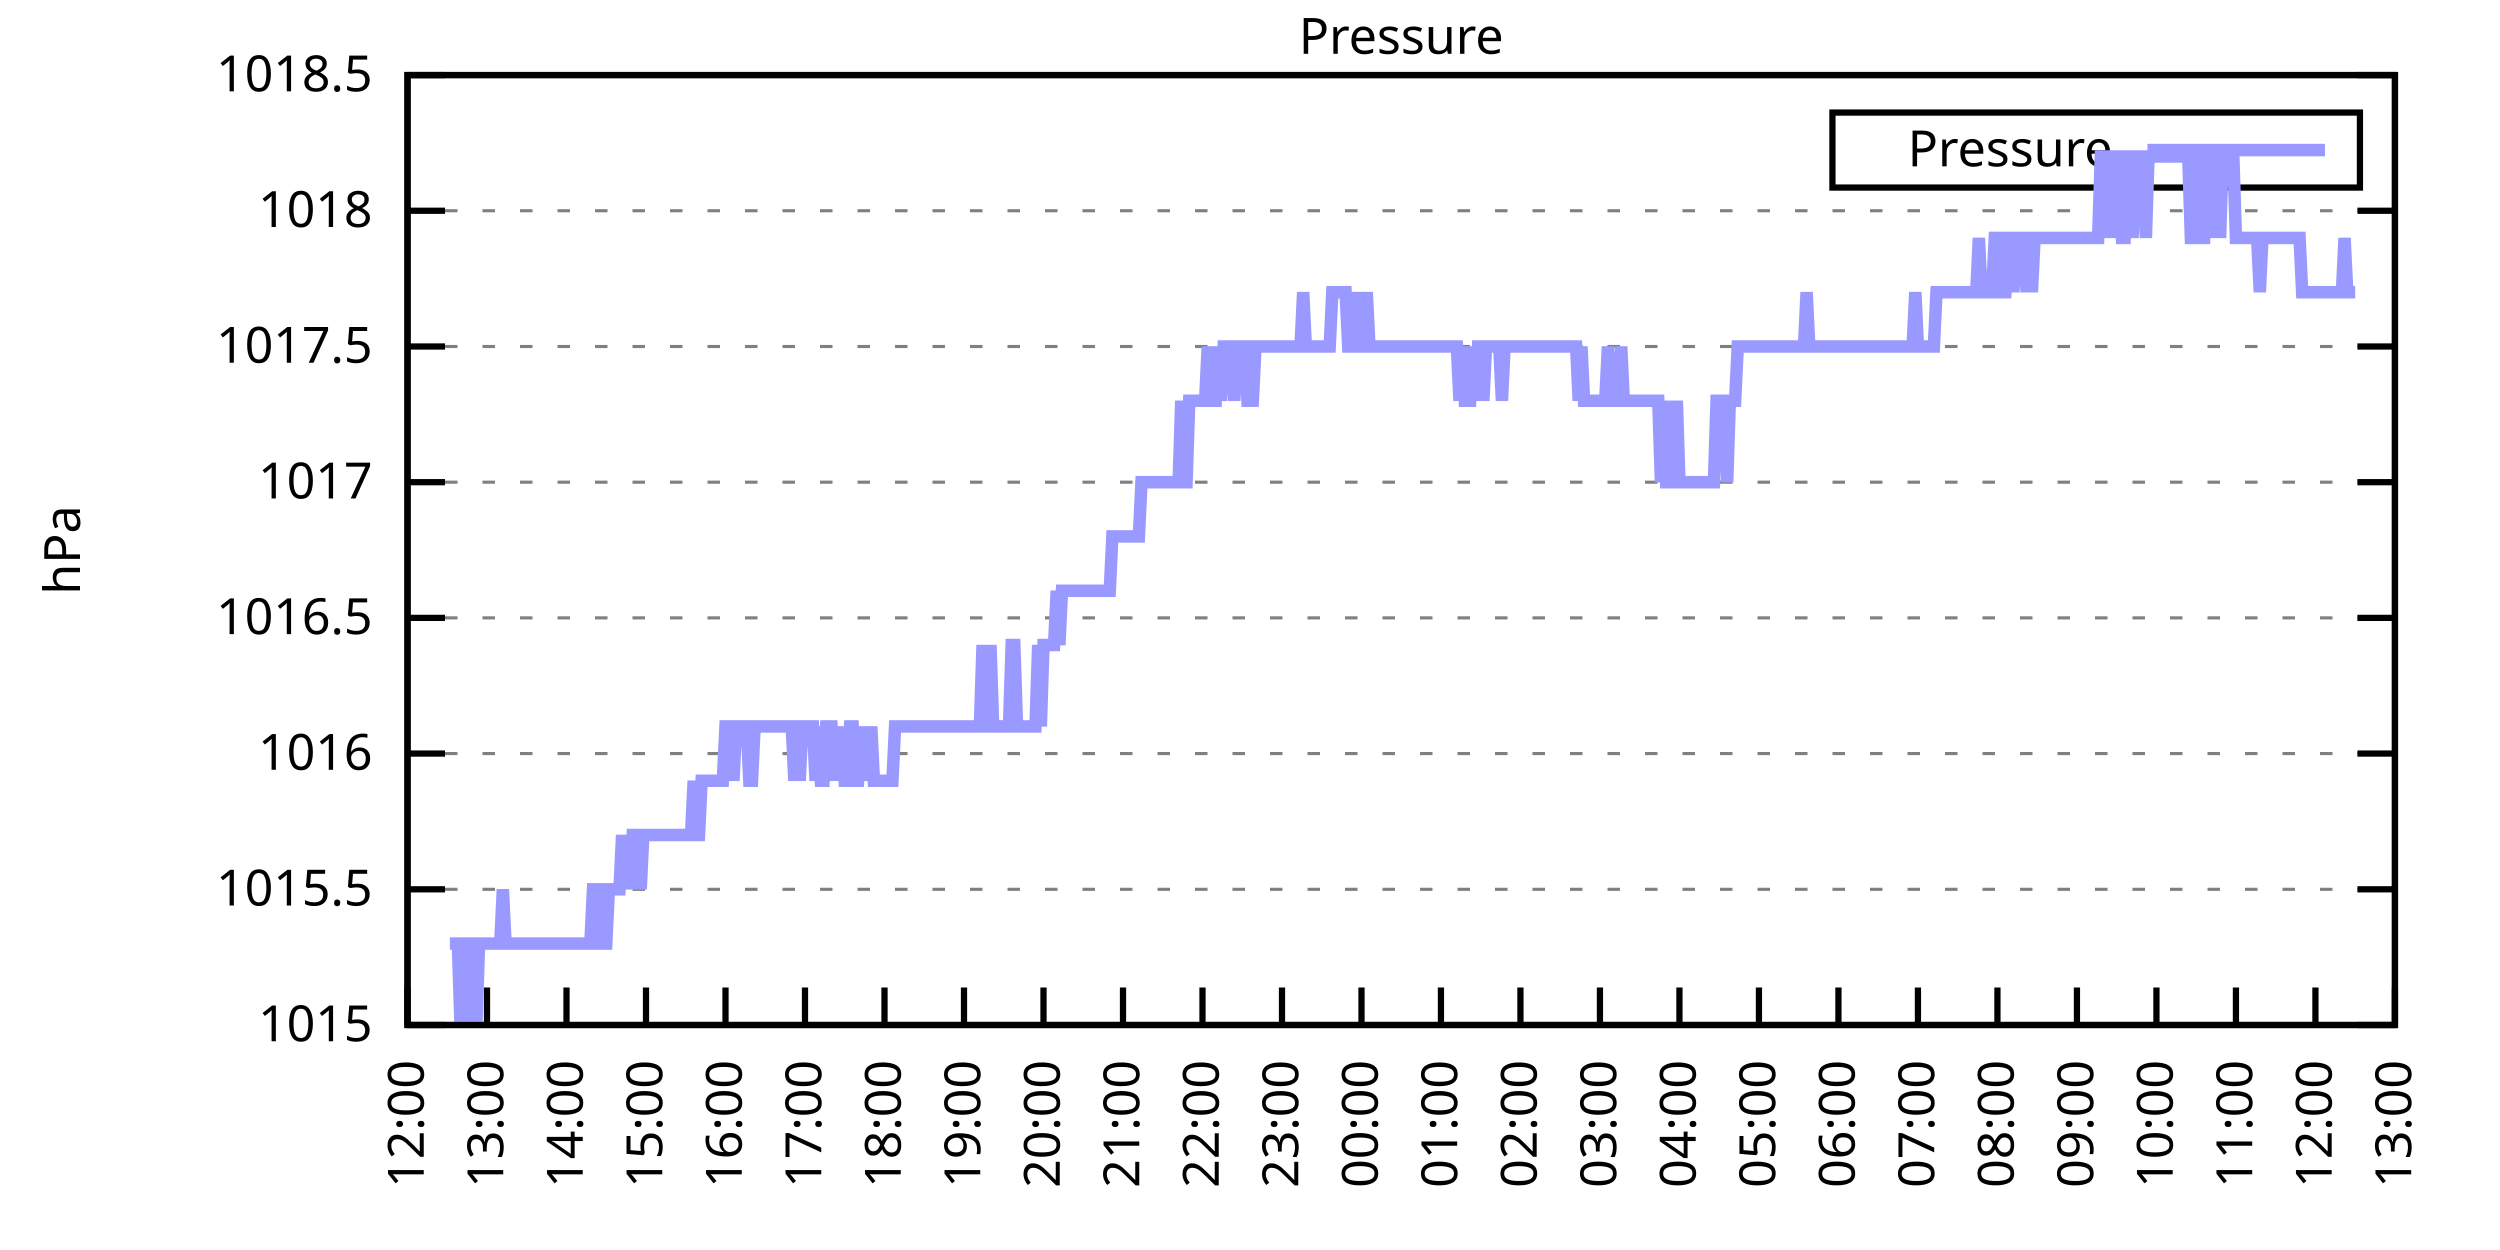
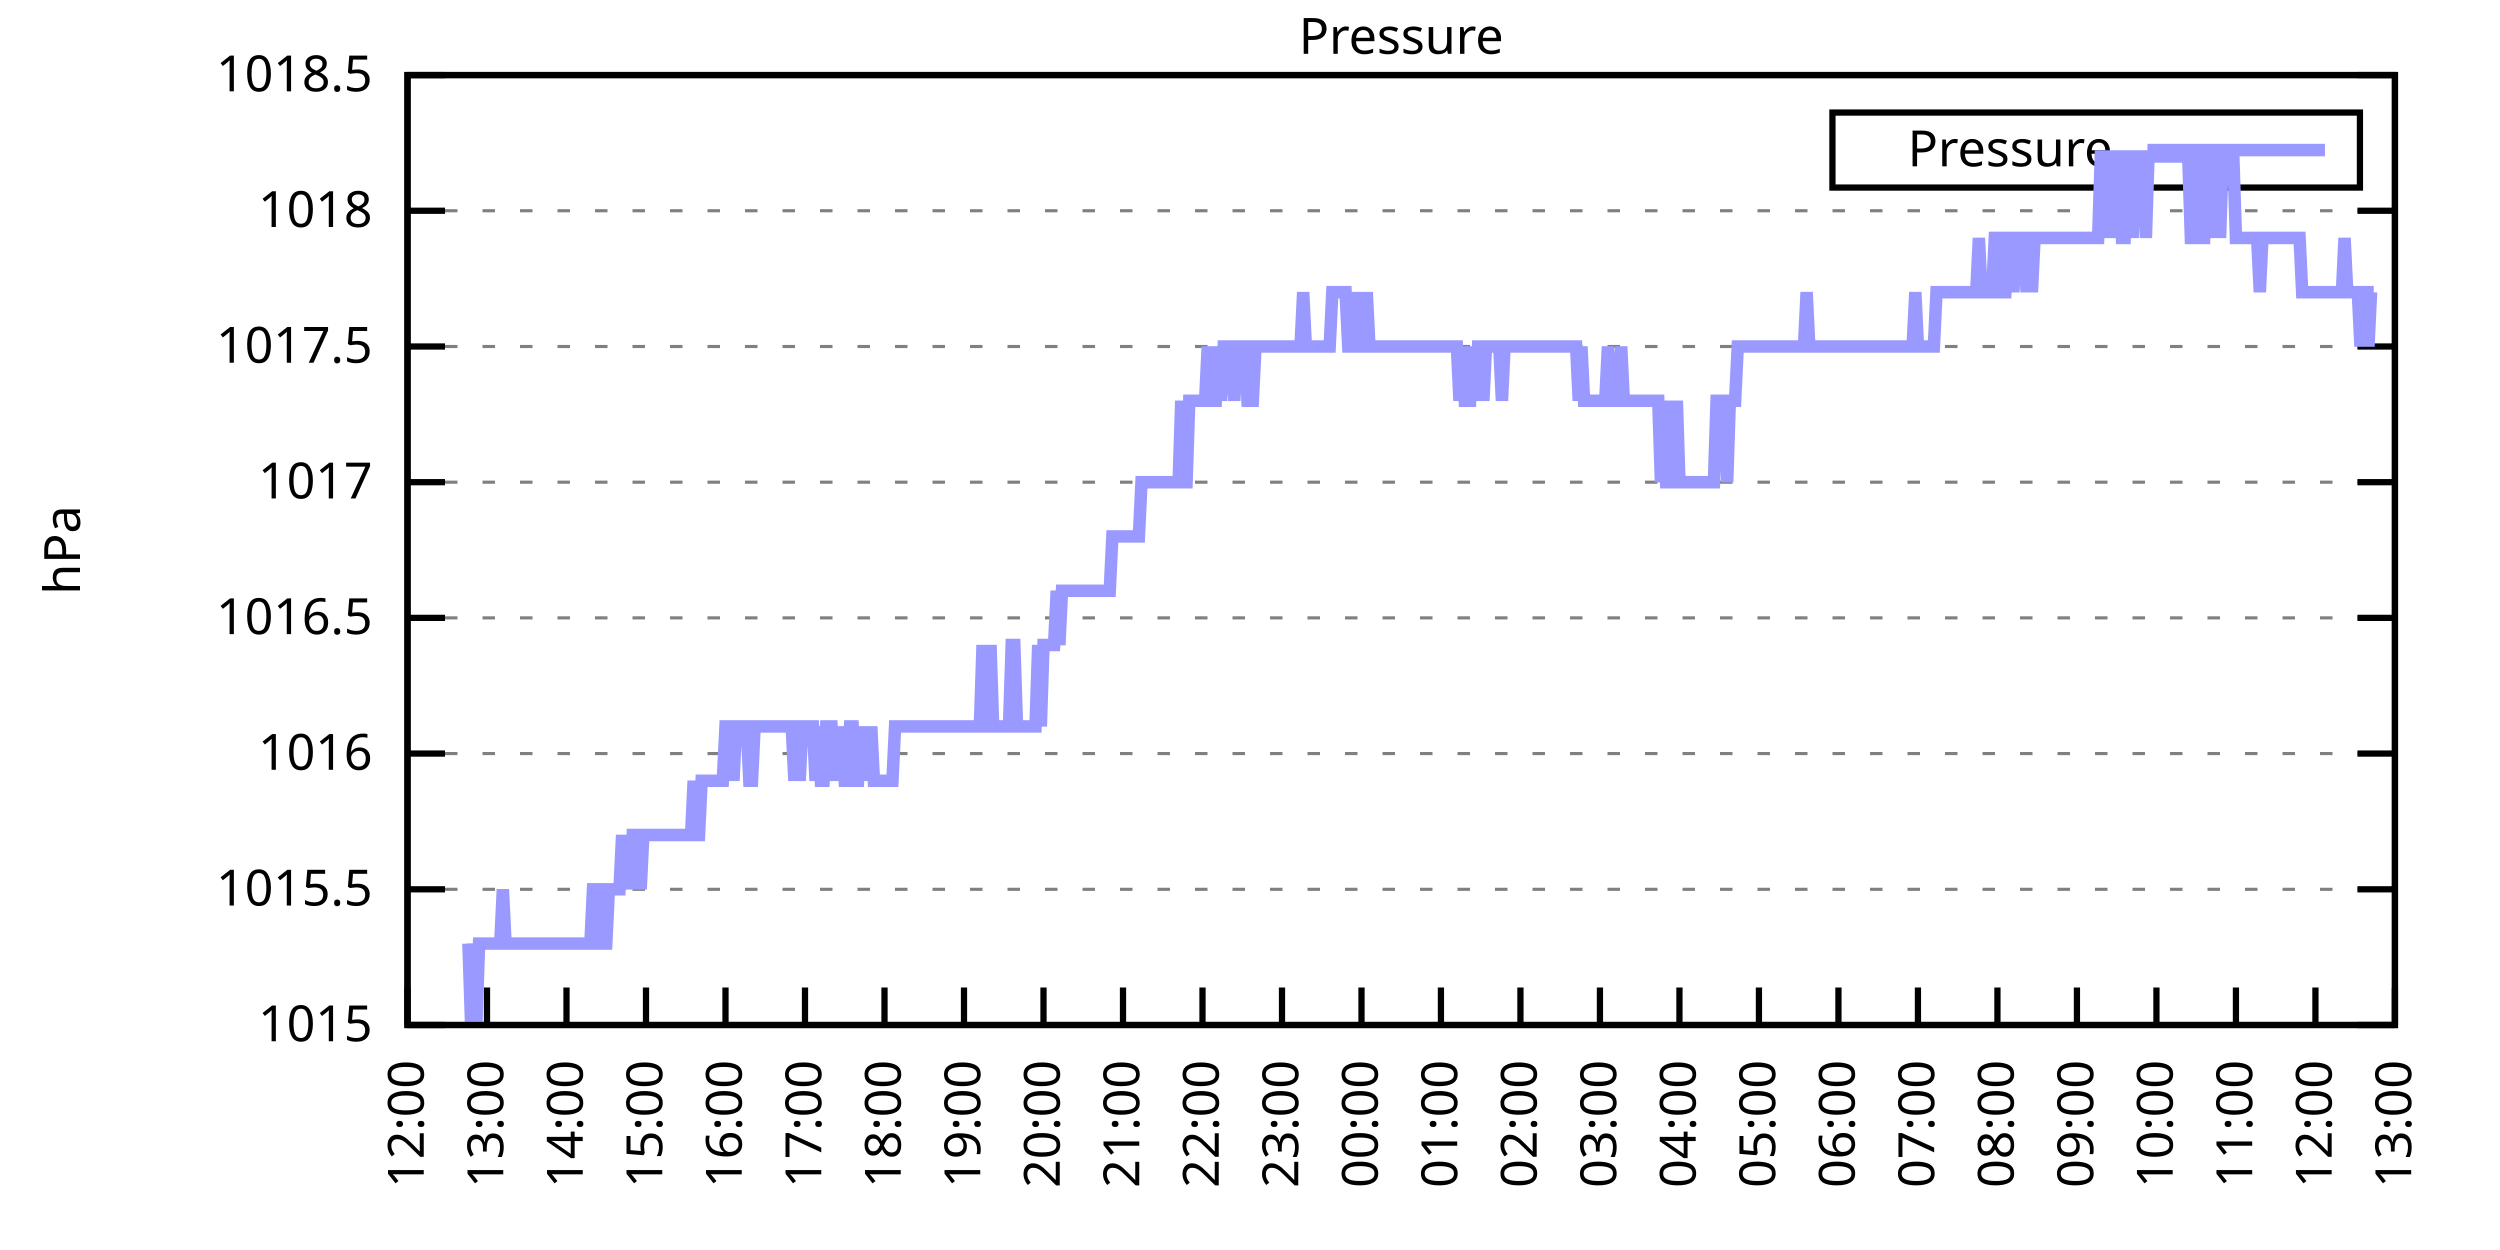
<svg xmlns="http://www.w3.org/2000/svg" xmlns:xlink="http://www.w3.org/1999/xlink" width="400" height="200" viewBox="0 0 400 200">
  <g id="gnuplot_canvas">
    <rect x="0" y="0" width="400" height="200" fill="none" />
    <defs>
      <circle id="gpDot" r="0.5" stroke-width="0.5" stroke="currentColor" />
      <path id="gpPt0" stroke-width="0.333" stroke="currentColor" d="M-1,0 h2 M0,-1 v2" />
      <path id="gpPt1" stroke-width="0.333" stroke="currentColor" d="M-1,-1 L1,1 M1,-1 L-1,1" />
      <path id="gpPt2" stroke-width="0.333" stroke="currentColor" d="M-1,0 L1,0 M0,-1 L0,1 M-1,-1 L1,1 M-1,1 L1,-1" />
      <rect id="gpPt3" stroke-width="0.333" stroke="currentColor" x="-1" y="-1" width="2" height="2" />
      <rect id="gpPt4" stroke-width="0.333" stroke="currentColor" fill="currentColor" x="-1" y="-1" width="2" height="2" />
      <circle id="gpPt5" stroke-width="0.333" stroke="currentColor" cx="0" cy="0" r="1" />
      <use xlink:href="#gpPt5" id="gpPt6" fill="currentColor" stroke="none" />
      <path id="gpPt7" stroke-width="0.333" stroke="currentColor" d="M0,-1.33 L-1.33,0.67 L1.33,0.67 z" />
      <use xlink:href="#gpPt7" id="gpPt8" fill="currentColor" stroke="none" />
      <use xlink:href="#gpPt7" id="gpPt9" stroke="currentColor" transform="rotate(180)" />
      <use xlink:href="#gpPt9" id="gpPt10" fill="currentColor" stroke="none" />
      <use xlink:href="#gpPt3" id="gpPt11" stroke="currentColor" transform="rotate(45)" />
      <use xlink:href="#gpPt11" id="gpPt12" fill="currentColor" stroke="none" />
      <path id="gpPt13" stroke-width="0.333" stroke="currentColor" d="M0,1.330 L1.265,0.411 L0.782,-1.067 L-0.782,-1.076 L-1.265,0.411 z" />
      <use xlink:href="#gpPt13" id="gpPt14" fill="currentColor" stroke="none" />
      <filter id="textbox" filterUnits="objectBoundingBox" x="0" y="0" height="1" width="1">
        <feFlood flood-color="white" flood-opacity="1" result="bgnd" />
        <feComposite in="SourceGraphic" in2="bgnd" operator="atop" />
      </filter>
      <filter id="greybox" filterUnits="objectBoundingBox" x="0" y="0" height="1" width="1">
        <feFlood flood-color="lightgrey" flood-opacity="1" result="grey" />
        <feComposite in="SourceGraphic" in2="grey" operator="atop" />
      </filter>
    </defs>
    <g fill="none" color="white" stroke="currentColor" stroke-width="1.00" stroke-linecap="butt" stroke-linejoin="miter">
</g>
    <g fill="none" color="black" stroke="currentColor" stroke-width="1.00" stroke-linecap="butt" stroke-linejoin="miter">
      <g stroke="none" shape-rendering="crispEdges">
        <polygon fill="rgb(255, 255, 255)" points="65.20,164.00 383.18,164.00 383.18,12.02 65.20,12.02 " />
      </g>
    </g>
    <g fill="none" color="black" stroke="currentColor" stroke-width="1.00" stroke-linecap="butt" stroke-linejoin="miter">
</g>
    <g fill="none" color="black" stroke="black" stroke-width="0.50" stroke-linecap="butt" stroke-linejoin="miter">
</g>
    <g fill="none" color="gray" stroke="currentColor" stroke-width="0.50" stroke-linecap="butt" stroke-linejoin="miter">
      <path stroke="gray" stroke-dasharray="2,4" class="gridline" d="M65.20,164.00 L383.19,164.00  " />
    </g>
    <g fill="none" color="gray" stroke="gray" stroke-width="1.00" stroke-linecap="butt" stroke-linejoin="miter">
</g>
    <g fill="none" color="black" stroke="currentColor" stroke-width="1.00" stroke-linecap="butt" stroke-linejoin="miter">
      <path stroke="black" d="M65.20,164.00 L71.20,164.00 M383.19,164.00 L377.19,164.00  " />
      <g transform="translate(59.60,166.60)" stroke="none" fill="black" font-family="Sans" font-size="8.00" text-anchor="end">
        <text>
          <tspan font-family="Sans"> 1015</tspan>
        </text>
      </g>
    </g>
    <g fill="none" color="black" stroke="currentColor" stroke-width="1.00" stroke-linecap="butt" stroke-linejoin="miter">
</g>
    <g fill="none" color="black" stroke="black" stroke-width="0.50" stroke-linecap="butt" stroke-linejoin="miter">
</g>
    <g fill="none" color="gray" stroke="currentColor" stroke-width="0.50" stroke-linecap="butt" stroke-linejoin="miter">
      <path stroke="gray" stroke-dasharray="2,4" class="gridline" d="M65.20,142.29 L383.19,142.29  " />
    </g>
    <g fill="none" color="gray" stroke="gray" stroke-width="1.00" stroke-linecap="butt" stroke-linejoin="miter">
</g>
    <g fill="none" color="black" stroke="currentColor" stroke-width="1.00" stroke-linecap="butt" stroke-linejoin="miter">
      <path stroke="black" d="M65.20,142.29 L71.20,142.29 M383.19,142.29 L377.19,142.29  " />
      <g transform="translate(59.60,144.89)" stroke="none" fill="black" font-family="Sans" font-size="8.00" text-anchor="end">
        <text>
          <tspan font-family="Sans"> 1015.5</tspan>
        </text>
      </g>
    </g>
    <g fill="none" color="black" stroke="currentColor" stroke-width="1.00" stroke-linecap="butt" stroke-linejoin="miter">
</g>
    <g fill="none" color="black" stroke="black" stroke-width="0.50" stroke-linecap="butt" stroke-linejoin="miter">
</g>
    <g fill="none" color="gray" stroke="currentColor" stroke-width="0.50" stroke-linecap="butt" stroke-linejoin="miter">
      <path stroke="gray" stroke-dasharray="2,4" class="gridline" d="M65.20,120.57 L383.19,120.57  " />
    </g>
    <g fill="none" color="gray" stroke="gray" stroke-width="1.00" stroke-linecap="butt" stroke-linejoin="miter">
</g>
    <g fill="none" color="black" stroke="currentColor" stroke-width="1.00" stroke-linecap="butt" stroke-linejoin="miter">
      <path stroke="black" d="M65.20,120.57 L71.20,120.57 M383.19,120.57 L377.19,120.57  " />
      <g transform="translate(59.60,123.17)" stroke="none" fill="black" font-family="Sans" font-size="8.00" text-anchor="end">
        <text>
          <tspan font-family="Sans"> 1016</tspan>
        </text>
      </g>
    </g>
    <g fill="none" color="black" stroke="currentColor" stroke-width="1.00" stroke-linecap="butt" stroke-linejoin="miter">
</g>
    <g fill="none" color="black" stroke="black" stroke-width="0.50" stroke-linecap="butt" stroke-linejoin="miter">
</g>
    <g fill="none" color="gray" stroke="currentColor" stroke-width="0.50" stroke-linecap="butt" stroke-linejoin="miter">
      <path stroke="gray" stroke-dasharray="2,4" class="gridline" d="M65.20,98.86 L383.19,98.86  " />
    </g>
    <g fill="none" color="gray" stroke="gray" stroke-width="1.00" stroke-linecap="butt" stroke-linejoin="miter">
</g>
    <g fill="none" color="black" stroke="currentColor" stroke-width="1.00" stroke-linecap="butt" stroke-linejoin="miter">
      <path stroke="black" d="M65.20,98.86 L71.20,98.86 M383.19,98.86 L377.19,98.86  " />
      <g transform="translate(59.60,101.46)" stroke="none" fill="black" font-family="Sans" font-size="8.00" text-anchor="end">
        <text>
          <tspan font-family="Sans"> 1016.5</tspan>
        </text>
      </g>
    </g>
    <g fill="none" color="black" stroke="currentColor" stroke-width="1.00" stroke-linecap="butt" stroke-linejoin="miter">
</g>
    <g fill="none" color="black" stroke="black" stroke-width="0.50" stroke-linecap="butt" stroke-linejoin="miter">
</g>
    <g fill="none" color="gray" stroke="currentColor" stroke-width="0.50" stroke-linecap="butt" stroke-linejoin="miter">
      <path stroke="gray" stroke-dasharray="2,4" class="gridline" d="M65.20,77.15 L383.19,77.15  " />
    </g>
    <g fill="none" color="gray" stroke="gray" stroke-width="1.00" stroke-linecap="butt" stroke-linejoin="miter">
</g>
    <g fill="none" color="black" stroke="currentColor" stroke-width="1.00" stroke-linecap="butt" stroke-linejoin="miter">
      <path stroke="black" d="M65.20,77.15 L71.20,77.15 M383.19,77.15 L377.19,77.15  " />
      <g transform="translate(59.60,79.75)" stroke="none" fill="black" font-family="Sans" font-size="8.00" text-anchor="end">
        <text>
          <tspan font-family="Sans"> 1017</tspan>
        </text>
      </g>
    </g>
    <g fill="none" color="black" stroke="currentColor" stroke-width="1.00" stroke-linecap="butt" stroke-linejoin="miter">
</g>
    <g fill="none" color="black" stroke="black" stroke-width="0.50" stroke-linecap="butt" stroke-linejoin="miter">
</g>
    <g fill="none" color="gray" stroke="currentColor" stroke-width="0.50" stroke-linecap="butt" stroke-linejoin="miter">
      <path stroke="gray" stroke-dasharray="2,4" class="gridline" d="M65.20,55.44 L383.19,55.44  " />
    </g>
    <g fill="none" color="gray" stroke="gray" stroke-width="1.00" stroke-linecap="butt" stroke-linejoin="miter">
</g>
    <g fill="none" color="black" stroke="currentColor" stroke-width="1.00" stroke-linecap="butt" stroke-linejoin="miter">
      <path stroke="black" d="M65.20,55.44 L71.20,55.44 M383.19,55.44 L377.19,55.44  " />
      <g transform="translate(59.60,58.04)" stroke="none" fill="black" font-family="Sans" font-size="8.00" text-anchor="end">
        <text>
          <tspan font-family="Sans"> 1017.5</tspan>
        </text>
      </g>
    </g>
    <g fill="none" color="black" stroke="currentColor" stroke-width="1.00" stroke-linecap="butt" stroke-linejoin="miter">
</g>
    <g fill="none" color="black" stroke="black" stroke-width="0.50" stroke-linecap="butt" stroke-linejoin="miter">
</g>
    <g fill="none" color="gray" stroke="currentColor" stroke-width="0.50" stroke-linecap="butt" stroke-linejoin="miter">
      <path stroke="gray" stroke-dasharray="2,4" class="gridline" d="M65.20,33.72 L383.19,33.72  " />
    </g>
    <g fill="none" color="gray" stroke="gray" stroke-width="1.00" stroke-linecap="butt" stroke-linejoin="miter">
</g>
    <g fill="none" color="black" stroke="currentColor" stroke-width="1.00" stroke-linecap="butt" stroke-linejoin="miter">
      <path stroke="black" d="M65.20,33.72 L71.20,33.72 M383.19,33.72 L377.19,33.72  " />
      <g transform="translate(59.60,36.32)" stroke="none" fill="black" font-family="Sans" font-size="8.00" text-anchor="end">
        <text>
          <tspan font-family="Sans"> 1018</tspan>
        </text>
      </g>
    </g>
    <g fill="none" color="black" stroke="currentColor" stroke-width="1.00" stroke-linecap="butt" stroke-linejoin="miter">
</g>
    <g fill="none" color="black" stroke="black" stroke-width="0.50" stroke-linecap="butt" stroke-linejoin="miter">
</g>
    <g fill="none" color="gray" stroke="currentColor" stroke-width="0.50" stroke-linecap="butt" stroke-linejoin="miter">
      <path stroke="gray" stroke-dasharray="2,4" class="gridline" d="M65.20,12.01 L383.19,12.01  " />
    </g>
    <g fill="none" color="gray" stroke="gray" stroke-width="1.00" stroke-linecap="butt" stroke-linejoin="miter">
</g>
    <g fill="none" color="black" stroke="currentColor" stroke-width="1.00" stroke-linecap="butt" stroke-linejoin="miter">
      <path stroke="black" d="M65.20,12.01 L71.20,12.01 M383.19,12.01 L377.19,12.01  " />
      <g transform="translate(59.60,14.61)" stroke="none" fill="black" font-family="Sans" font-size="8.00" text-anchor="end">
        <text>
          <tspan font-family="Sans"> 1018.5</tspan>
        </text>
      </g>
    </g>
    <g fill="none" color="black" stroke="currentColor" stroke-width="1.00" stroke-linecap="butt" stroke-linejoin="miter">
      <path stroke="black" d="M65.20,164.00 L65.20,158.00  " />
      <g transform="translate(67.80,169.60) rotate(270.00)" stroke="none" fill="black" font-family="Sans" font-size="8.00" text-anchor="end">
        <text>
          <tspan font-family="Sans">12:00</tspan>
        </text>
      </g>
    </g>
    <g fill="none" color="black" stroke="currentColor" stroke-width="1.00" stroke-linecap="butt" stroke-linejoin="miter">
      <path stroke="black" d="M77.92,164.00 L77.92,158.00  " />
      <g transform="translate(80.52,169.60) rotate(270.00)" stroke="none" fill="black" font-family="Sans" font-size="8.00" text-anchor="end">
        <text>
          <tspan font-family="Sans">13:00</tspan>
        </text>
      </g>
    </g>
    <g fill="none" color="black" stroke="currentColor" stroke-width="1.00" stroke-linecap="butt" stroke-linejoin="miter">
      <path stroke="black" d="M90.64,164.00 L90.64,158.00  " />
      <g transform="translate(93.24,169.60) rotate(270.00)" stroke="none" fill="black" font-family="Sans" font-size="8.00" text-anchor="end">
        <text>
          <tspan font-family="Sans">14:00</tspan>
        </text>
      </g>
    </g>
    <g fill="none" color="black" stroke="currentColor" stroke-width="1.00" stroke-linecap="butt" stroke-linejoin="miter">
      <path stroke="black" d="M103.36,164.00 L103.36,158.00  " />
      <g transform="translate(105.96,169.60) rotate(270.00)" stroke="none" fill="black" font-family="Sans" font-size="8.00" text-anchor="end">
        <text>
          <tspan font-family="Sans">15:00</tspan>
        </text>
      </g>
    </g>
    <g fill="none" color="black" stroke="currentColor" stroke-width="1.00" stroke-linecap="butt" stroke-linejoin="miter">
      <path stroke="black" d="M116.08,164.00 L116.08,158.00  " />
      <g transform="translate(118.68,169.60) rotate(270.00)" stroke="none" fill="black" font-family="Sans" font-size="8.00" text-anchor="end">
        <text>
          <tspan font-family="Sans">16:00</tspan>
        </text>
      </g>
    </g>
    <g fill="none" color="black" stroke="currentColor" stroke-width="1.00" stroke-linecap="butt" stroke-linejoin="miter">
      <path stroke="black" d="M128.80,164.00 L128.80,158.00  " />
      <g transform="translate(131.40,169.60) rotate(270.00)" stroke="none" fill="black" font-family="Sans" font-size="8.00" text-anchor="end">
        <text>
          <tspan font-family="Sans">17:00</tspan>
        </text>
      </g>
    </g>
    <g fill="none" color="black" stroke="currentColor" stroke-width="1.00" stroke-linecap="butt" stroke-linejoin="miter">
      <path stroke="black" d="M141.52,164.00 L141.52,158.00  " />
      <g transform="translate(144.12,169.60) rotate(270.00)" stroke="none" fill="black" font-family="Sans" font-size="8.00" text-anchor="end">
        <text>
          <tspan font-family="Sans">18:00</tspan>
        </text>
      </g>
    </g>
    <g fill="none" color="black" stroke="currentColor" stroke-width="1.00" stroke-linecap="butt" stroke-linejoin="miter">
      <path stroke="black" d="M154.24,164.00 L154.24,158.00  " />
      <g transform="translate(156.84,169.60) rotate(270.00)" stroke="none" fill="black" font-family="Sans" font-size="8.00" text-anchor="end">
        <text>
          <tspan font-family="Sans">19:00</tspan>
        </text>
      </g>
    </g>
    <g fill="none" color="black" stroke="currentColor" stroke-width="1.00" stroke-linecap="butt" stroke-linejoin="miter">
      <path stroke="black" d="M166.96,164.00 L166.96,158.00  " />
      <g transform="translate(169.56,169.60) rotate(270.00)" stroke="none" fill="black" font-family="Sans" font-size="8.00" text-anchor="end">
        <text>
          <tspan font-family="Sans">20:00</tspan>
        </text>
      </g>
    </g>
    <g fill="none" color="black" stroke="currentColor" stroke-width="1.00" stroke-linecap="butt" stroke-linejoin="miter">
      <path stroke="black" d="M179.68,164.00 L179.68,158.00  " />
      <g transform="translate(182.28,169.60) rotate(270.00)" stroke="none" fill="black" font-family="Sans" font-size="8.00" text-anchor="end">
        <text>
          <tspan font-family="Sans">21:00</tspan>
        </text>
      </g>
    </g>
    <g fill="none" color="black" stroke="currentColor" stroke-width="1.00" stroke-linecap="butt" stroke-linejoin="miter">
      <path stroke="black" d="M192.40,164.00 L192.40,158.00  " />
      <g transform="translate(195.00,169.60) rotate(270.00)" stroke="none" fill="black" font-family="Sans" font-size="8.00" text-anchor="end">
        <text>
          <tspan font-family="Sans">22:00</tspan>
        </text>
      </g>
    </g>
    <g fill="none" color="black" stroke="currentColor" stroke-width="1.00" stroke-linecap="butt" stroke-linejoin="miter">
      <path stroke="black" d="M205.12,164.00 L205.12,158.00  " />
      <g transform="translate(207.72,169.60) rotate(270.00)" stroke="none" fill="black" font-family="Sans" font-size="8.00" text-anchor="end">
        <text>
          <tspan font-family="Sans">23:00</tspan>
        </text>
      </g>
    </g>
    <g fill="none" color="black" stroke="currentColor" stroke-width="1.00" stroke-linecap="butt" stroke-linejoin="miter">
      <path stroke="black" d="M217.84,164.00 L217.84,158.00  " />
      <g transform="translate(220.44,169.60) rotate(270.00)" stroke="none" fill="black" font-family="Sans" font-size="8.00" text-anchor="end">
        <text>
          <tspan font-family="Sans">00:00</tspan>
        </text>
      </g>
    </g>
    <g fill="none" color="black" stroke="currentColor" stroke-width="1.00" stroke-linecap="butt" stroke-linejoin="miter">
      <path stroke="black" d="M230.55,164.00 L230.55,158.00  " />
      <g transform="translate(233.15,169.60) rotate(270.00)" stroke="none" fill="black" font-family="Sans" font-size="8.00" text-anchor="end">
        <text>
          <tspan font-family="Sans">01:00</tspan>
        </text>
      </g>
    </g>
    <g fill="none" color="black" stroke="currentColor" stroke-width="1.00" stroke-linecap="butt" stroke-linejoin="miter">
      <path stroke="black" d="M243.27,164.00 L243.27,158.00  " />
      <g transform="translate(245.87,169.60) rotate(270.00)" stroke="none" fill="black" font-family="Sans" font-size="8.00" text-anchor="end">
        <text>
          <tspan font-family="Sans">02:00</tspan>
        </text>
      </g>
    </g>
    <g fill="none" color="black" stroke="currentColor" stroke-width="1.00" stroke-linecap="butt" stroke-linejoin="miter">
      <path stroke="black" d="M255.99,164.00 L255.99,158.00  " />
      <g transform="translate(258.59,169.60) rotate(270.00)" stroke="none" fill="black" font-family="Sans" font-size="8.00" text-anchor="end">
        <text>
          <tspan font-family="Sans">03:00</tspan>
        </text>
      </g>
    </g>
    <g fill="none" color="black" stroke="currentColor" stroke-width="1.00" stroke-linecap="butt" stroke-linejoin="miter">
      <path stroke="black" d="M268.71,164.00 L268.71,158.00  " />
      <g transform="translate(271.31,169.60) rotate(270.00)" stroke="none" fill="black" font-family="Sans" font-size="8.00" text-anchor="end">
        <text>
          <tspan font-family="Sans">04:00</tspan>
        </text>
      </g>
    </g>
    <g fill="none" color="black" stroke="currentColor" stroke-width="1.00" stroke-linecap="butt" stroke-linejoin="miter">
      <path stroke="black" d="M281.43,164.00 L281.43,158.00  " />
      <g transform="translate(284.03,169.60) rotate(270.00)" stroke="none" fill="black" font-family="Sans" font-size="8.00" text-anchor="end">
        <text>
          <tspan font-family="Sans">05:00</tspan>
        </text>
      </g>
    </g>
    <g fill="none" color="black" stroke="currentColor" stroke-width="1.00" stroke-linecap="butt" stroke-linejoin="miter">
      <path stroke="black" d="M294.15,164.00 L294.15,158.00  " />
      <g transform="translate(296.75,169.60) rotate(270.00)" stroke="none" fill="black" font-family="Sans" font-size="8.00" text-anchor="end">
        <text>
          <tspan font-family="Sans">06:00</tspan>
        </text>
      </g>
    </g>
    <g fill="none" color="black" stroke="currentColor" stroke-width="1.00" stroke-linecap="butt" stroke-linejoin="miter">
      <path stroke="black" d="M306.87,164.00 L306.87,158.00  " />
      <g transform="translate(309.47,169.60) rotate(270.00)" stroke="none" fill="black" font-family="Sans" font-size="8.00" text-anchor="end">
        <text>
          <tspan font-family="Sans">07:00</tspan>
        </text>
      </g>
    </g>
    <g fill="none" color="black" stroke="currentColor" stroke-width="1.00" stroke-linecap="butt" stroke-linejoin="miter">
      <path stroke="black" d="M319.59,164.00 L319.59,158.00  " />
      <g transform="translate(322.19,169.60) rotate(270.00)" stroke="none" fill="black" font-family="Sans" font-size="8.00" text-anchor="end">
        <text>
          <tspan font-family="Sans">08:00</tspan>
        </text>
      </g>
    </g>
    <g fill="none" color="black" stroke="currentColor" stroke-width="1.00" stroke-linecap="butt" stroke-linejoin="miter">
      <path stroke="black" d="M332.31,164.00 L332.31,158.00  " />
      <g transform="translate(334.91,169.60) rotate(270.00)" stroke="none" fill="black" font-family="Sans" font-size="8.00" text-anchor="end">
        <text>
          <tspan font-family="Sans">09:00</tspan>
        </text>
      </g>
    </g>
    <g fill="none" color="black" stroke="currentColor" stroke-width="1.00" stroke-linecap="butt" stroke-linejoin="miter">
      <path stroke="black" d="M345.03,164.00 L345.03,158.00  " />
      <g transform="translate(347.63,169.60) rotate(270.00)" stroke="none" fill="black" font-family="Sans" font-size="8.00" text-anchor="end">
        <text>
          <tspan font-family="Sans">10:00</tspan>
        </text>
      </g>
    </g>
    <g fill="none" color="black" stroke="currentColor" stroke-width="1.00" stroke-linecap="butt" stroke-linejoin="miter">
      <path stroke="black" d="M357.75,164.00 L357.75,158.00  " />
      <g transform="translate(360.35,169.60) rotate(270.00)" stroke="none" fill="black" font-family="Sans" font-size="8.00" text-anchor="end">
        <text>
          <tspan font-family="Sans">11:00</tspan>
        </text>
      </g>
    </g>
    <g fill="none" color="black" stroke="currentColor" stroke-width="1.00" stroke-linecap="butt" stroke-linejoin="miter">
      <path stroke="black" d="M370.47,164.00 L370.47,158.00  " />
      <g transform="translate(373.07,169.60) rotate(270.00)" stroke="none" fill="black" font-family="Sans" font-size="8.00" text-anchor="end">
        <text>
          <tspan font-family="Sans">12:00</tspan>
        </text>
      </g>
    </g>
    <g fill="none" color="black" stroke="currentColor" stroke-width="1.00" stroke-linecap="butt" stroke-linejoin="miter">
      <path stroke="black" d="M383.19,164.00 L383.19,158.00  " />
      <g transform="translate(385.79,169.60) rotate(270.00)" stroke="none" fill="black" font-family="Sans" font-size="8.00" text-anchor="end">
        <text>
          <tspan font-family="Sans">13:00</tspan>
        </text>
      </g>
    </g>
    <g fill="none" color="black" stroke="currentColor" stroke-width="1.00" stroke-linecap="butt" stroke-linejoin="miter">
</g>
    <g fill="none" color="black" stroke="currentColor" stroke-width="1.00" stroke-linecap="butt" stroke-linejoin="miter">
      <path stroke="black" d="M65.20,12.01 L65.20,164.00 L383.19,164.00 L383.19,12.01 L65.20,12.01 Z  " />
    </g>
    <g fill="none" color="black" stroke="currentColor" stroke-width="1.00" stroke-linecap="butt" stroke-linejoin="miter">
</g>
    <g fill="none" color="black" stroke="currentColor" stroke-width="1.00" stroke-linecap="butt" stroke-linejoin="miter">
      <path stroke="black" d="M293.19,30.01 L293.19,18.01 L377.59,18.01 L377.59,30.01 L293.19,30.01 Z  " />
    </g>
    <g id="Pressure_plot_1">
      <g fill="none" color="white" stroke="black" stroke-width="2.00" stroke-linecap="butt" stroke-linejoin="miter">
</g>
      <g fill="none" color="black" stroke="currentColor" stroke-width="2.00" stroke-linecap="butt" stroke-linejoin="miter">
        <g transform="translate(337.99,26.61)" stroke="none" fill="black" font-family="Sans" font-size="8.00" text-anchor="end">
          <text>
            <tspan font-family="Sans">Pressure</tspan>
          </text>
        </g>
      </g>
      <g fill="none" color="black" stroke="currentColor" stroke-width="2.00" stroke-linecap="butt" stroke-linejoin="miter">
-         <path stroke="rgb(153, 153, 255)" d="M343.59,24.01 L371.99,24.01 M71.98,150.97 L72.41,150.97 L72.83,150.97 L73.26,150.97 L73.68,164.00 L74.10,150.97   L74.53,150.97 L74.95,150.97 L75.38,164.00 L75.80,150.97 L76.22,164.00 L76.65,150.97 L77.07,150.97 L77.50,150.97   L77.92,150.97 L78.34,150.97 L78.77,150.97 L79.19,150.97 L79.62,150.97 L80.04,150.97 L80.46,142.29 L80.89,150.97   L81.31,150.97 L81.74,150.97 L82.16,150.97 L82.58,150.97 L83.01,150.97 L83.43,150.97 L83.86,150.97 L84.28,150.97   L84.70,150.97 L85.13,150.97 L85.55,150.97 L85.98,150.97 L86.40,150.97 L86.82,150.97 L87.25,150.97 L87.67,150.97   L88.10,150.97 L88.52,150.97 L88.94,150.97 L89.37,150.97 L89.79,150.97 L90.22,150.97 L90.64,150.97 L91.06,150.97   L91.49,150.97 L91.91,150.97 L92.34,150.97 L92.76,150.97 L93.18,150.97 L93.61,150.97 L94.03,150.97 L94.46,150.97   L94.88,142.29 L95.30,142.29 L95.73,142.29 L96.15,150.97 L96.58,150.97 L97.00,150.97 L97.42,142.29 L97.85,142.29   L98.27,142.29 L98.69,142.29 L99.12,142.29 L99.54,133.60 L99.97,142.29 L100.39,133.60 L100.81,142.29 L101.24,133.60   L101.66,133.60 L102.09,133.60 L102.51,142.29 L102.93,133.60 L103.36,133.60 L103.78,133.60 L104.21,133.60 L104.63,133.60   L105.05,133.60 L105.48,133.60 L105.90,133.60 L106.33,133.60 L106.75,133.60 L107.17,133.60 L107.60,133.60 L108.02,133.60   L108.45,133.60 L108.87,133.60 L109.29,133.60 L109.72,133.60 L110.14,133.60 L110.57,133.60 L110.99,124.92 L111.41,133.60   L111.84,133.60 L112.26,124.92 L112.69,124.92 L113.11,124.92 L113.53,124.92 L113.96,124.92 L114.38,124.92 L114.81,124.92   L115.23,124.92 L115.65,124.92 L116.08,116.23 L116.50,116.23 L116.93,116.23 L117.35,124.92 L117.77,116.23 L118.20,116.23   L118.62,116.23 L119.05,116.23 L119.47,116.23 L119.89,124.92 L120.32,124.92 L120.74,116.23 L121.17,116.23 L121.59,116.23   L122.01,116.23 L122.44,116.23 L122.86,116.23 L123.29,116.23 L123.71,116.23 L124.13,116.23 L124.56,116.23 L124.98,116.23   L125.41,116.23 L125.83,116.23 L126.25,116.23 L126.68,116.23 L127.10,124.92 L127.53,116.23 L127.95,124.92 L128.37,116.23   L128.80,116.23 L129.22,116.23 L129.65,116.23 L130.07,116.23 L130.49,124.92 L130.92,116.23 L131.34,124.92 L131.77,124.92   L132.19,116.23 L132.61,116.23 L133.04,116.23 L133.46,124.92 L133.89,116.23 L134.31,124.92 L134.73,116.23 L135.16,124.92   L135.58,124.92 L136.01,116.23 L136.43,116.23 L136.85,124.92 L137.28,124.92 L137.70,116.23 L138.13,124.92 L138.55,116.23   L138.97,124.92 L139.40,116.23 L139.82,124.92 L140.25,124.92 L140.67,124.92 L141.09,124.92 L141.52,124.92 L141.94,124.92   L142.37,124.92 L142.79,124.92 L143.21,116.23 L143.64,116.23 L144.06,116.23 L144.49,116.23 L144.91,116.23 L145.33,116.23   L145.76,116.23 L146.18,116.23 L146.61,116.23 L147.03,116.23 L147.45,116.23 L147.88,116.23 L148.30,116.23 L148.73,116.23   L149.15,116.23 L149.57,116.23 L150.00,116.23 L150.42,116.23 L150.85,116.23 L151.27,116.23 L151.69,116.23 L152.12,116.23   L152.54,116.23 L152.97,116.23 L153.39,116.23 L153.81,116.23 L154.24,116.23 L154.66,116.23 L155.09,116.23 L155.51,116.23   L155.93,116.23 L156.36,116.23 L156.78,116.23 L157.21,103.20 L157.63,116.23 L158.05,116.23 L158.48,103.20 L158.90,116.23   L159.33,116.23 L159.75,116.23 L160.17,116.23 L160.60,116.23 L161.02,116.23 L161.44,116.23 L161.87,103.20 L162.29,103.20   L162.72,116.23 L163.14,116.23 L163.56,116.23 L163.99,116.23 L164.41,116.23 L164.84,116.23 L165.26,116.23 L165.68,116.23   L166.11,103.20 L166.53,116.23 L166.96,103.20 L167.38,103.20 L167.80,103.20 L168.23,103.20 L168.65,103.20 L169.08,94.52   L169.50,103.20 L169.92,94.52 L170.35,94.52 L170.77,94.52 L171.20,94.52 L171.62,94.52 L172.04,94.52 L172.47,94.52   L172.89,94.52 L173.32,94.52 L173.74,94.52 L174.16,94.52 L174.59,94.52 L175.01,94.52 L175.44,94.52 L175.86,94.52   L176.28,94.52 L176.71,94.52 L177.13,94.52 L177.56,94.52 L177.98,85.83 L178.40,85.83 L178.83,85.83 L179.25,85.83   L179.68,85.83 L180.10,85.83 L180.52,85.83 L180.95,85.83 L181.37,85.83 L181.80,85.83 L182.22,85.83 L182.64,77.15   L183.07,77.15 L183.49,77.15 L183.92,77.15 L184.34,77.15 L184.76,77.15 L185.19,77.15 L185.61,77.15 L186.04,77.15   L186.46,77.15 L186.88,77.15 L187.31,77.15 L187.73,77.15 L188.16,77.15 L188.58,77.15 L189.00,64.12 L189.43,77.15   L189.85,77.15 L190.28,64.12 L190.70,64.12 L191.12,64.12 L191.55,64.12 L191.97,64.12 L192.40,64.12 L192.82,64.12   L193.24,55.44 L193.67,64.12 L194.09,64.12 L194.52,64.12 L194.94,55.44 L195.36,64.12 L195.79,55.44 L196.21,55.44   L196.64,55.44 L197.06,55.44 L197.48,64.12 L197.91,55.44 L198.33,55.44 L198.76,55.44 L199.18,55.44 L199.60,64.12   L200.03,64.12 L200.45,64.12 L200.88,55.44 L201.30,55.44 L201.72,55.44 L202.15,55.44 L202.57,55.44 L203.00,55.44   L203.42,55.44 L203.84,55.44 L204.27,55.44 L204.69,55.44 L205.12,55.44 L205.54,55.44 L205.96,55.44 L206.39,55.44   L206.81,55.44 L207.24,55.44 L207.66,55.44 L208.08,55.44 L208.51,46.75 L208.93,55.44 L209.36,55.44 L209.78,55.44   L210.20,55.44 L210.63,55.44 L211.05,55.44 L211.48,55.44 L211.90,55.44 L212.32,55.44 L212.75,55.44 L213.17,46.75   L213.60,46.75 L214.02,46.75 L214.44,46.75 L214.87,46.75 L215.29,46.75 L215.72,55.44 L216.14,55.44 L216.56,55.44   L216.99,46.75 L217.41,55.44 L217.84,55.44 L218.26,55.44 L218.68,46.75 L219.11,55.44 L219.53,55.44 L219.96,55.44   L220.38,55.44 L220.80,55.44 L221.23,55.44 L221.65,55.44 L222.08,55.44 L222.50,55.44 L222.92,55.44 L223.35,55.44   L223.77,55.44 L224.20,55.44 L224.62,55.44 L225.04,55.44 L225.47,55.44 L225.89,55.44 L226.31,55.44 L226.74,55.44   L227.16,55.44 L227.59,55.44 L228.01,55.44 L228.43,55.44 L228.86,55.44 L229.28,55.44 L229.71,55.44 L230.13,55.44   L230.55,55.44 L230.98,55.44 L231.40,55.44 L231.83,55.44 L232.25,55.44 L232.67,55.44 L233.10,55.44 L233.52,64.12   L233.95,55.44 L234.37,64.12 L234.79,64.12 L235.22,64.12 L235.64,55.44 L236.07,64.12 L236.49,55.44 L236.91,55.44   L237.34,64.12 L237.76,55.44 L238.19,55.44 L238.61,55.44 L239.03,55.44 L239.46,55.44 L239.88,55.44 L240.31,64.12   L240.73,55.44 L241.15,55.44 L241.58,55.44 L242.00,55.44 L242.43,55.44 L242.85,55.44 L243.27,55.44 L243.70,55.44   L244.12,55.44 L244.55,55.44 L244.97,55.44 L245.39,55.44 L245.82,55.44 L246.24,55.44 L246.67,55.44 L247.09,55.44   L247.51,55.44 L247.94,55.44 L248.36,55.44 L248.79,55.44 L249.21,55.44 L249.63,55.44 L250.06,55.44 L250.48,55.44   L250.91,55.44 L251.33,55.44 L251.75,55.44 L252.18,55.44 L252.60,64.12 L253.03,55.44 L253.45,64.12 L253.87,64.12   L254.30,64.12 L254.72,64.12 L255.15,64.12 L255.57,64.12 L255.99,64.12 L256.42,64.12 L256.84,64.12 L257.27,55.44   L257.69,64.12 L258.11,64.12 L258.54,64.12 L258.96,64.12 L259.39,55.44 L259.81,64.12 L260.23,64.12 L260.66,64.12   L261.08,64.12 L261.51,64.12 L261.93,64.12 L262.35,64.12 L262.78,64.12 L263.20,64.12 L263.63,64.12 L264.05,64.12   L264.47,64.12 L264.90,64.12 L265.32,64.12 L265.75,77.15 L266.17,64.12 L266.59,77.15 L267.02,77.15 L267.44,64.12   L267.87,77.15 L268.29,64.12 L268.71,77.15 L269.14,77.15 L269.56,77.15 L269.99,77.15 L270.41,77.15 L270.83,77.15   L271.26,77.15 L271.68,77.15 L272.11,77.15 L272.53,77.15 L272.95,77.15 L273.38,77.15 L273.80,77.15 L274.23,77.15   L274.65,64.12 L275.07,64.12 L275.50,64.12 L275.92,64.12 L276.35,77.15 L276.77,64.12 L277.19,64.12 L277.62,64.12   L278.04,55.44 L278.47,55.44 L278.89,55.44 L279.31,55.44 L279.74,55.44 L280.16,55.44 L280.59,55.44 L281.01,55.44   L281.43,55.44 L281.86,55.44 L282.28,55.44 L282.71,55.44 L283.13,55.44 L283.55,55.44 L283.98,55.44 L284.40,55.44   L284.83,55.44 L285.25,55.44 L285.67,55.44 L286.10,55.44 L286.52,55.44 L286.95,55.44 L287.37,55.44 L287.79,55.44   L288.22,55.44 L288.64,55.44 L289.06,46.75 L289.49,55.44 L289.91,55.44 L290.34,55.44 L290.76,55.44 L291.18,55.44   L291.61,55.44 L292.03,55.44 L292.46,55.44 L292.88,55.44 L293.30,55.44 L293.73,55.44 L294.15,55.44 L294.58,55.44   L295.00,55.44 L295.42,55.44 L295.85,55.44 L296.27,55.44 L296.70,55.44 L297.12,55.44 L297.54,55.44 L297.97,55.44   L298.39,55.44 L298.82,55.44 L299.24,55.44 L299.66,55.44 L300.09,55.44 L300.51,55.44 L300.94,55.44 L301.36,55.44   L301.78,55.44 L302.21,55.44 L302.63,55.44 L303.06,55.44 L303.48,55.44 L303.90,55.44 L304.33,55.44 L304.75,55.44   L305.18,55.44 L305.60,55.44 L306.02,55.44 L306.45,46.75 L306.87,55.44 L307.30,55.44 L307.72,55.44 L308.14,55.44   L308.57,55.44 L308.99,55.44 L309.42,55.44 L309.84,46.75 L310.26,46.75 L310.69,46.75 L311.11,46.75 L311.54,46.75   L311.96,46.75 L312.38,46.75 L312.81,46.75 L313.23,46.75 L313.66,46.75 L314.08,46.75 L314.50,46.75 L314.93,46.75   L315.35,46.75 L315.78,46.75 L316.20,46.75 L316.62,38.07 L317.05,46.75 L317.47,46.75 L317.90,46.75 L318.32,46.75   L318.74,46.75 L319.17,38.07 L319.59,38.07 L320.02,38.07 L320.44,46.75 L320.86,46.75 L321.29,38.07 L321.71,38.07   L322.14,46.75 L322.56,38.07 L322.98,38.07 L323.41,38.07 L323.83,38.07 L324.26,46.75 L324.68,38.07 L325.10,46.75   L325.53,38.07 L325.95,38.07 L326.38,38.07 L326.80,38.07 L327.22,38.07 L327.65,38.07 L328.07,38.07 L328.50,38.07   L328.92,38.07 L329.34,38.07 L329.77,38.07 L330.19,38.07 L330.62,38.07 L331.04,38.07 L331.46,38.07 L331.89,38.07   L332.31,38.07 L332.74,38.07 L333.16,38.07 L333.58,38.07 L334.01,38.07 L334.43,38.07 L334.86,38.07 L335.28,38.07   L335.70,38.07 L336.13,25.04 L336.55,25.04 L336.98,38.07 L337.40,25.04 L337.82,38.07 L338.25,25.04 L338.67,25.04   L339.10,25.04 L339.52,38.07 L339.94,38.07 L340.37,25.04 L340.79,25.04 L341.22,38.07 L341.64,25.04 L342.06,25.04   L342.49,25.04 L342.91,25.04 L343.34,38.07 L343.76,25.04 L344.18,25.04 L344.61,25.04 L345.03,25.04 L345.46,25.04   L345.88,25.04 L346.30,25.04 L346.73,25.04 L347.15,25.04 L347.58,25.04 L348.00,25.04 L348.42,25.04 L348.85,25.04   L349.27,25.04 L349.70,25.04 L350.12,25.04 L350.54,38.07 L350.97,38.07 L351.39,25.04 L351.81,25.04 L352.24,38.07   L352.66,38.07 L353.09,25.04 L353.51,25.04 L353.93,25.04 L354.36,38.07 L354.78,25.04 L355.21,38.07 L355.63,25.04   L356.05,25.04 L356.48,25.04 L356.90,25.04 L357.33,25.04 L357.75,38.07 L358.17,38.07 L358.60,38.07 L359.02,38.07   L359.45,38.07 L359.87,38.07 L360.29,38.07 L360.72,38.07 L361.14,38.07 L361.57,46.75 L361.99,38.07 L362.41,38.07   L362.84,38.07 L363.26,38.07 L363.69,38.07 L364.11,38.07 L364.53,38.07 L364.96,38.07 L365.38,38.07 L365.81,38.07   L366.23,38.07 L366.65,38.07 L367.08,38.07 L367.50,38.07 L367.93,38.07 L368.35,46.75 L368.77,46.75 L369.20,46.75   L369.62,46.75 L370.05,46.75 L370.47,46.75 L370.89,46.75 L371.32,46.75 L371.74,46.75 L372.17,46.75 L372.59,46.75   L373.01,46.75 L373.44,46.75 L373.86,46.75 L374.29,46.75 L374.71,46.75 L375.13,38.07 L375.56,46.75 L375.98,46.75   L376.41,46.75 L376.83,46.75  " />
+         <path stroke="rgb(153, 153, 255)" d="M343.59,24.01 L371.99,24.01 M74.95,150.97 L75.38,164.00 L75.80,150.97 L76.22,164.00 L76.65,150.97 L77.07,150.97   L77.50,150.97 L77.92,150.97 L78.34,150.97 L78.77,150.97 L79.19,150.97 L79.62,150.97 L80.04,150.97 L80.46,142.29   L80.89,150.97 L81.31,150.97 L81.74,150.97 L82.16,150.97 L82.58,150.97 L83.01,150.97 L83.43,150.97 L83.86,150.97   L84.28,150.97 L84.70,150.97 L85.13,150.97 L85.55,150.97 L85.98,150.97 L86.40,150.97 L86.82,150.97 L87.25,150.97   L87.67,150.97 L88.10,150.97 L88.52,150.97 L88.94,150.97 L89.37,150.97 L89.79,150.97 L90.22,150.97 L90.64,150.97   L91.06,150.97 L91.49,150.97 L91.91,150.97 L92.34,150.97 L92.76,150.97 L93.18,150.97 L93.61,150.97 L94.03,150.97   L94.46,150.97 L94.88,142.29 L95.30,142.29 L95.73,142.29 L96.15,150.97 L96.58,150.97 L97.00,150.97 L97.42,142.29   L97.85,142.29 L98.27,142.29 L98.69,142.29 L99.12,142.29 L99.54,133.60 L99.97,142.29 L100.39,133.60 L100.81,142.29   L101.24,133.60 L101.66,133.60 L102.09,133.60 L102.51,142.29 L102.93,133.60 L103.36,133.60 L103.78,133.60 L104.21,133.60   L104.63,133.60 L105.05,133.60 L105.48,133.60 L105.90,133.60 L106.33,133.60 L106.75,133.60 L107.17,133.60 L107.60,133.60   L108.02,133.60 L108.45,133.60 L108.87,133.60 L109.29,133.60 L109.72,133.60 L110.14,133.60 L110.57,133.60 L110.99,124.92   L111.41,133.60 L111.84,133.60 L112.26,124.92 L112.69,124.92 L113.11,124.92 L113.53,124.92 L113.96,124.92 L114.38,124.92   L114.81,124.92 L115.23,124.92 L115.65,124.92 L116.08,116.23 L116.50,116.23 L116.93,116.23 L117.35,124.92 L117.77,116.23   L118.20,116.23 L118.62,116.23 L119.05,116.23 L119.47,116.23 L119.89,124.92 L120.32,124.92 L120.74,116.23 L121.17,116.23   L121.59,116.23 L122.01,116.23 L122.44,116.23 L122.86,116.23 L123.29,116.23 L123.71,116.23 L124.13,116.23 L124.56,116.23   L124.98,116.23 L125.41,116.23 L125.83,116.23 L126.25,116.23 L126.68,116.23 L127.10,124.92 L127.53,116.23 L127.95,124.92   L128.37,116.23 L128.80,116.23 L129.22,116.23 L129.65,116.23 L130.07,116.23 L130.49,124.92 L130.92,116.23 L131.34,124.92   L131.77,124.92 L132.19,116.23 L132.61,116.23 L133.04,116.23 L133.46,124.92 L133.89,116.23 L134.31,124.92 L134.73,116.23   L135.16,124.92 L135.58,124.92 L136.01,116.23 L136.43,116.23 L136.85,124.92 L137.28,124.92 L137.70,116.23 L138.13,124.92   L138.55,116.23 L138.97,124.92 L139.40,116.23 L139.82,124.92 L140.25,124.92 L140.67,124.92 L141.09,124.92 L141.52,124.92   L141.94,124.92 L142.37,124.92 L142.79,124.92 L143.21,116.23 L143.64,116.23 L144.06,116.23 L144.49,116.23 L144.91,116.23   L145.33,116.23 L145.76,116.23 L146.18,116.23 L146.61,116.23 L147.03,116.23 L147.45,116.23 L147.88,116.23 L148.30,116.23   L148.73,116.23 L149.15,116.23 L149.57,116.23 L150.00,116.23 L150.42,116.23 L150.85,116.23 L151.27,116.23 L151.69,116.23   L152.12,116.23 L152.54,116.23 L152.97,116.23 L153.39,116.23 L153.81,116.23 L154.24,116.23 L154.66,116.23 L155.09,116.23   L155.51,116.23 L155.93,116.23 L156.36,116.23 L156.78,116.23 L157.21,103.20 L157.63,116.23 L158.05,116.23 L158.48,103.20   L158.90,116.23 L159.33,116.23 L159.75,116.23 L160.17,116.23 L160.60,116.23 L161.02,116.23 L161.44,116.23 L161.87,103.20   L162.29,103.20 L162.72,116.23 L163.14,116.23 L163.56,116.23 L163.99,116.23 L164.41,116.23 L164.84,116.23 L165.26,116.23   L165.68,116.23 L166.11,103.20 L166.53,116.23 L166.96,103.20 L167.38,103.20 L167.80,103.20 L168.23,103.20 L168.65,103.20   L169.08,94.52 L169.50,103.20 L169.92,94.52 L170.35,94.52 L170.77,94.52 L171.20,94.52 L171.62,94.52 L172.04,94.52   L172.47,94.52 L172.89,94.52 L173.32,94.52 L173.74,94.52 L174.16,94.52 L174.59,94.52 L175.01,94.52 L175.44,94.52   L175.86,94.52 L176.28,94.52 L176.71,94.52 L177.13,94.52 L177.56,94.52 L177.98,85.83 L178.40,85.83 L178.83,85.83   L179.25,85.83 L179.68,85.83 L180.10,85.83 L180.52,85.83 L180.95,85.83 L181.37,85.83 L181.80,85.83 L182.22,85.83   L182.64,77.15 L183.07,77.15 L183.49,77.15 L183.92,77.15 L184.34,77.15 L184.76,77.15 L185.19,77.15 L185.61,77.15   L186.04,77.15 L186.46,77.15 L186.88,77.15 L187.31,77.15 L187.73,77.15 L188.16,77.15 L188.58,77.15 L189.00,64.12   L189.43,77.15 L189.85,77.15 L190.28,64.12 L190.70,64.12 L191.12,64.12 L191.55,64.12 L191.97,64.12 L192.40,64.12   L192.82,64.12 L193.24,55.44 L193.67,64.12 L194.09,64.12 L194.52,64.12 L194.94,55.44 L195.36,64.12 L195.79,55.44   L196.21,55.44 L196.64,55.44 L197.06,55.44 L197.48,64.12 L197.91,55.44 L198.33,55.44 L198.76,55.44 L199.18,55.44   L199.60,64.12 L200.03,64.12 L200.45,64.12 L200.88,55.44 L201.30,55.44 L201.72,55.44 L202.15,55.44 L202.57,55.44   L203.00,55.44 L203.42,55.44 L203.84,55.44 L204.27,55.44 L204.69,55.44 L205.12,55.44 L205.54,55.44 L205.96,55.44   L206.39,55.44 L206.81,55.44 L207.24,55.44 L207.66,55.44 L208.08,55.44 L208.51,46.75 L208.93,55.44 L209.36,55.44   L209.78,55.44 L210.20,55.44 L210.63,55.44 L211.05,55.44 L211.48,55.44 L211.90,55.44 L212.32,55.44 L212.75,55.44   L213.17,46.75 L213.60,46.75 L214.02,46.75 L214.44,46.75 L214.87,46.75 L215.29,46.75 L215.72,55.44 L216.14,55.44   L216.56,55.44 L216.99,46.75 L217.41,55.44 L217.84,55.44 L218.26,55.44 L218.68,46.75 L219.11,55.44 L219.53,55.44   L219.96,55.44 L220.38,55.44 L220.80,55.44 L221.23,55.44 L221.65,55.44 L222.08,55.44 L222.50,55.44 L222.92,55.44   L223.35,55.44 L223.77,55.44 L224.20,55.44 L224.62,55.44 L225.04,55.44 L225.47,55.44 L225.89,55.44 L226.31,55.44   L226.74,55.44 L227.16,55.44 L227.59,55.44 L228.01,55.44 L228.43,55.44 L228.86,55.44 L229.28,55.44 L229.71,55.44   L230.13,55.44 L230.55,55.44 L230.98,55.44 L231.40,55.44 L231.83,55.44 L232.25,55.44 L232.67,55.44 L233.10,55.44   L233.52,64.12 L233.95,55.44 L234.37,64.12 L234.79,64.12 L235.22,64.12 L235.64,55.44 L236.07,64.12 L236.49,55.44   L236.91,55.44 L237.34,64.12 L237.76,55.44 L238.19,55.44 L238.61,55.44 L239.03,55.44 L239.46,55.44 L239.88,55.44   L240.31,64.12 L240.73,55.44 L241.15,55.44 L241.58,55.44 L242.00,55.44 L242.43,55.44 L242.85,55.44 L243.27,55.44   L243.70,55.44 L244.12,55.44 L244.55,55.44 L244.97,55.44 L245.39,55.44 L245.82,55.44 L246.24,55.44 L246.67,55.44   L247.09,55.44 L247.51,55.44 L247.94,55.44 L248.36,55.44 L248.79,55.44 L249.21,55.44 L249.63,55.44 L250.06,55.44   L250.48,55.44 L250.91,55.44 L251.33,55.44 L251.75,55.44 L252.18,55.44 L252.60,64.12 L253.03,55.44 L253.45,64.12   L253.87,64.12 L254.30,64.12 L254.72,64.12 L255.15,64.12 L255.57,64.12 L255.99,64.12 L256.42,64.12 L256.84,64.12   L257.27,55.44 L257.69,64.12 L258.11,64.12 L258.54,64.12 L258.96,64.12 L259.39,55.44 L259.81,64.12 L260.23,64.12   L260.66,64.12 L261.08,64.12 L261.51,64.12 L261.93,64.12 L262.35,64.12 L262.78,64.12 L263.20,64.12 L263.63,64.12   L264.05,64.12 L264.47,64.12 L264.90,64.12 L265.32,64.12 L265.75,77.15 L266.17,64.12 L266.59,77.15 L267.02,77.15   L267.44,64.12 L267.87,77.15 L268.29,64.12 L268.71,77.15 L269.14,77.15 L269.56,77.15 L269.99,77.15 L270.41,77.15   L270.83,77.15 L271.26,77.15 L271.68,77.15 L272.11,77.15 L272.53,77.15 L272.95,77.15 L273.38,77.15 L273.80,77.15   L274.23,77.15 L274.65,64.12 L275.07,64.12 L275.50,64.12 L275.92,64.12 L276.35,77.15 L276.77,64.12 L277.19,64.12   L277.62,64.12 L278.04,55.44 L278.47,55.44 L278.89,55.44 L279.31,55.44 L279.74,55.44 L280.16,55.44 L280.59,55.44   L281.01,55.44 L281.43,55.44 L281.86,55.44 L282.28,55.44 L282.71,55.44 L283.13,55.44 L283.55,55.44 L283.98,55.44   L284.40,55.44 L284.83,55.44 L285.25,55.44 L285.67,55.44 L286.10,55.44 L286.52,55.44 L286.95,55.44 L287.37,55.44   L287.79,55.44 L288.22,55.44 L288.64,55.44 L289.06,46.75 L289.49,55.44 L289.91,55.44 L290.34,55.44 L290.76,55.44   L291.18,55.44 L291.61,55.44 L292.03,55.44 L292.46,55.44 L292.88,55.44 L293.30,55.44 L293.73,55.44 L294.15,55.44   L294.58,55.44 L295.00,55.44 L295.42,55.44 L295.85,55.44 L296.27,55.44 L296.70,55.44 L297.12,55.44 L297.54,55.44   L297.97,55.44 L298.39,55.44 L298.82,55.44 L299.24,55.44 L299.66,55.44 L300.09,55.44 L300.51,55.44 L300.94,55.44   L301.36,55.44 L301.78,55.44 L302.21,55.44 L302.63,55.44 L303.06,55.44 L303.48,55.44 L303.90,55.44 L304.33,55.44   L304.75,55.44 L305.18,55.44 L305.60,55.44 L306.02,55.44 L306.45,46.75 L306.87,55.44 L307.30,55.44 L307.72,55.44   L308.14,55.44 L308.57,55.44 L308.99,55.44 L309.42,55.44 L309.84,46.75 L310.26,46.75 L310.69,46.75 L311.11,46.75   L311.54,46.75 L311.96,46.75 L312.38,46.75 L312.81,46.75 L313.23,46.75 L313.66,46.75 L314.08,46.75 L314.50,46.75   L314.93,46.75 L315.35,46.75 L315.78,46.75 L316.20,46.75 L316.62,38.07 L317.05,46.75 L317.47,46.75 L317.90,46.75   L318.32,46.75 L318.74,46.75 L319.17,38.07 L319.59,38.07 L320.02,38.07 L320.44,46.75 L320.86,46.75 L321.29,38.07   L321.71,38.07 L322.14,46.75 L322.56,38.07 L322.98,38.07 L323.41,38.07 L323.83,38.07 L324.26,46.75 L324.68,38.07   L325.10,46.75 L325.53,38.07 L325.95,38.07 L326.38,38.07 L326.80,38.07 L327.22,38.07 L327.65,38.07 L328.07,38.07   L328.50,38.07 L328.92,38.07 L329.34,38.07 L329.77,38.07 L330.19,38.07 L330.62,38.07 L331.04,38.07 L331.46,38.07   L331.89,38.07 L332.31,38.07 L332.74,38.07 L333.16,38.07 L333.58,38.07 L334.01,38.07 L334.43,38.07 L334.86,38.07   L335.28,38.07 L335.70,38.07 L336.13,25.04 L336.55,25.04 L336.98,38.07 L337.40,25.04 L337.82,38.07 L338.25,25.04   L338.67,25.04 L339.10,25.04 L339.52,38.07 L339.94,38.07 L340.37,25.04 L340.79,25.04 L341.22,38.07 L341.64,25.04   L342.06,25.04 L342.49,25.04 L342.91,25.04 L343.34,38.07 L343.76,25.04 L344.18,25.04 L344.61,25.04 L345.03,25.04   L345.46,25.04 L345.88,25.04 L346.30,25.04 L346.73,25.04 L347.15,25.04 L347.58,25.04 L348.00,25.04 L348.42,25.04   L348.85,25.04 L349.27,25.04 L349.70,25.04 L350.12,25.04 L350.54,38.07 L350.97,38.07 L351.39,25.04 L351.81,25.04   L352.24,38.07 L352.66,38.07 L353.09,25.04 L353.51,25.04 L353.93,25.04 L354.36,38.07 L354.78,25.04 L355.21,38.07   L355.63,25.04 L356.05,25.04 L356.48,25.04 L356.90,25.04 L357.33,25.04 L357.75,38.07 L358.17,38.07 L358.60,38.07   L359.02,38.07 L359.45,38.07 L359.87,38.07 L360.29,38.07 L360.72,38.07 L361.14,38.07 L361.57,46.75 L361.99,38.07   L362.41,38.07 L362.84,38.07 L363.26,38.07 L363.69,38.07 L364.11,38.07 L364.53,38.07 L364.96,38.07 L365.38,38.07   L365.81,38.07 L366.23,38.07 L366.65,38.07 L367.08,38.07 L367.50,38.07 L367.93,38.07 L368.35,46.75 L368.77,46.75   L369.20,46.75 L369.62,46.75 L370.05,46.75 L370.47,46.75 L370.89,46.75 L371.32,46.75 L371.74,46.75 L372.17,46.75   L372.59,46.75 L373.01,46.75 L373.44,46.75 L373.86,46.75 L374.29,46.75 L374.71,46.75 L375.13,38.07 L375.56,46.75   L375.98,46.75 L376.41,46.75 L376.83,46.75 L377.25,46.75 L377.68,55.44 L378.10,46.75 L378.53,46.75 L378.95,55.44   L379.37,46.75 L379.80,46.75  " />
      </g>
    </g>
    <g fill="none" color="black" stroke="currentColor" stroke-width="2.00" stroke-linecap="butt" stroke-linejoin="miter">
</g>
    <g fill="none" color="black" stroke="black" stroke-width="1.00" stroke-linecap="butt" stroke-linejoin="miter">
</g>
    <g fill="none" color="black" stroke="currentColor" stroke-width="1.00" stroke-linecap="butt" stroke-linejoin="miter">
      <path stroke="black" d="M65.20,12.01 L65.20,164.00 L383.19,164.00 L383.19,12.01 L65.20,12.01 Z  " />
      <g transform="translate(12.80,88.01) rotate(270.00)" stroke="none" fill="black" font-family="Sans" font-size="8.00" text-anchor="middle">
        <text>
          <tspan font-family="Sans">hPa</tspan>
        </text>
      </g>
    </g>
    <g fill="none" color="black" stroke="currentColor" stroke-width="1.00" stroke-linecap="butt" stroke-linejoin="miter">
</g>
    <g fill="none" color="black" stroke="currentColor" stroke-width="1.00" stroke-linecap="butt" stroke-linejoin="miter">
      <g transform="translate(224.19,8.61)" stroke="none" fill="black" font-family="Sans" font-size="8.00" text-anchor="middle">
        <text>
          <tspan font-family="Sans">Pressure</tspan>
        </text>
      </g>
    </g>
    <g fill="none" color="black" stroke="currentColor" stroke-width="1.00" stroke-linecap="butt" stroke-linejoin="miter">
</g>
  </g>
</svg>
